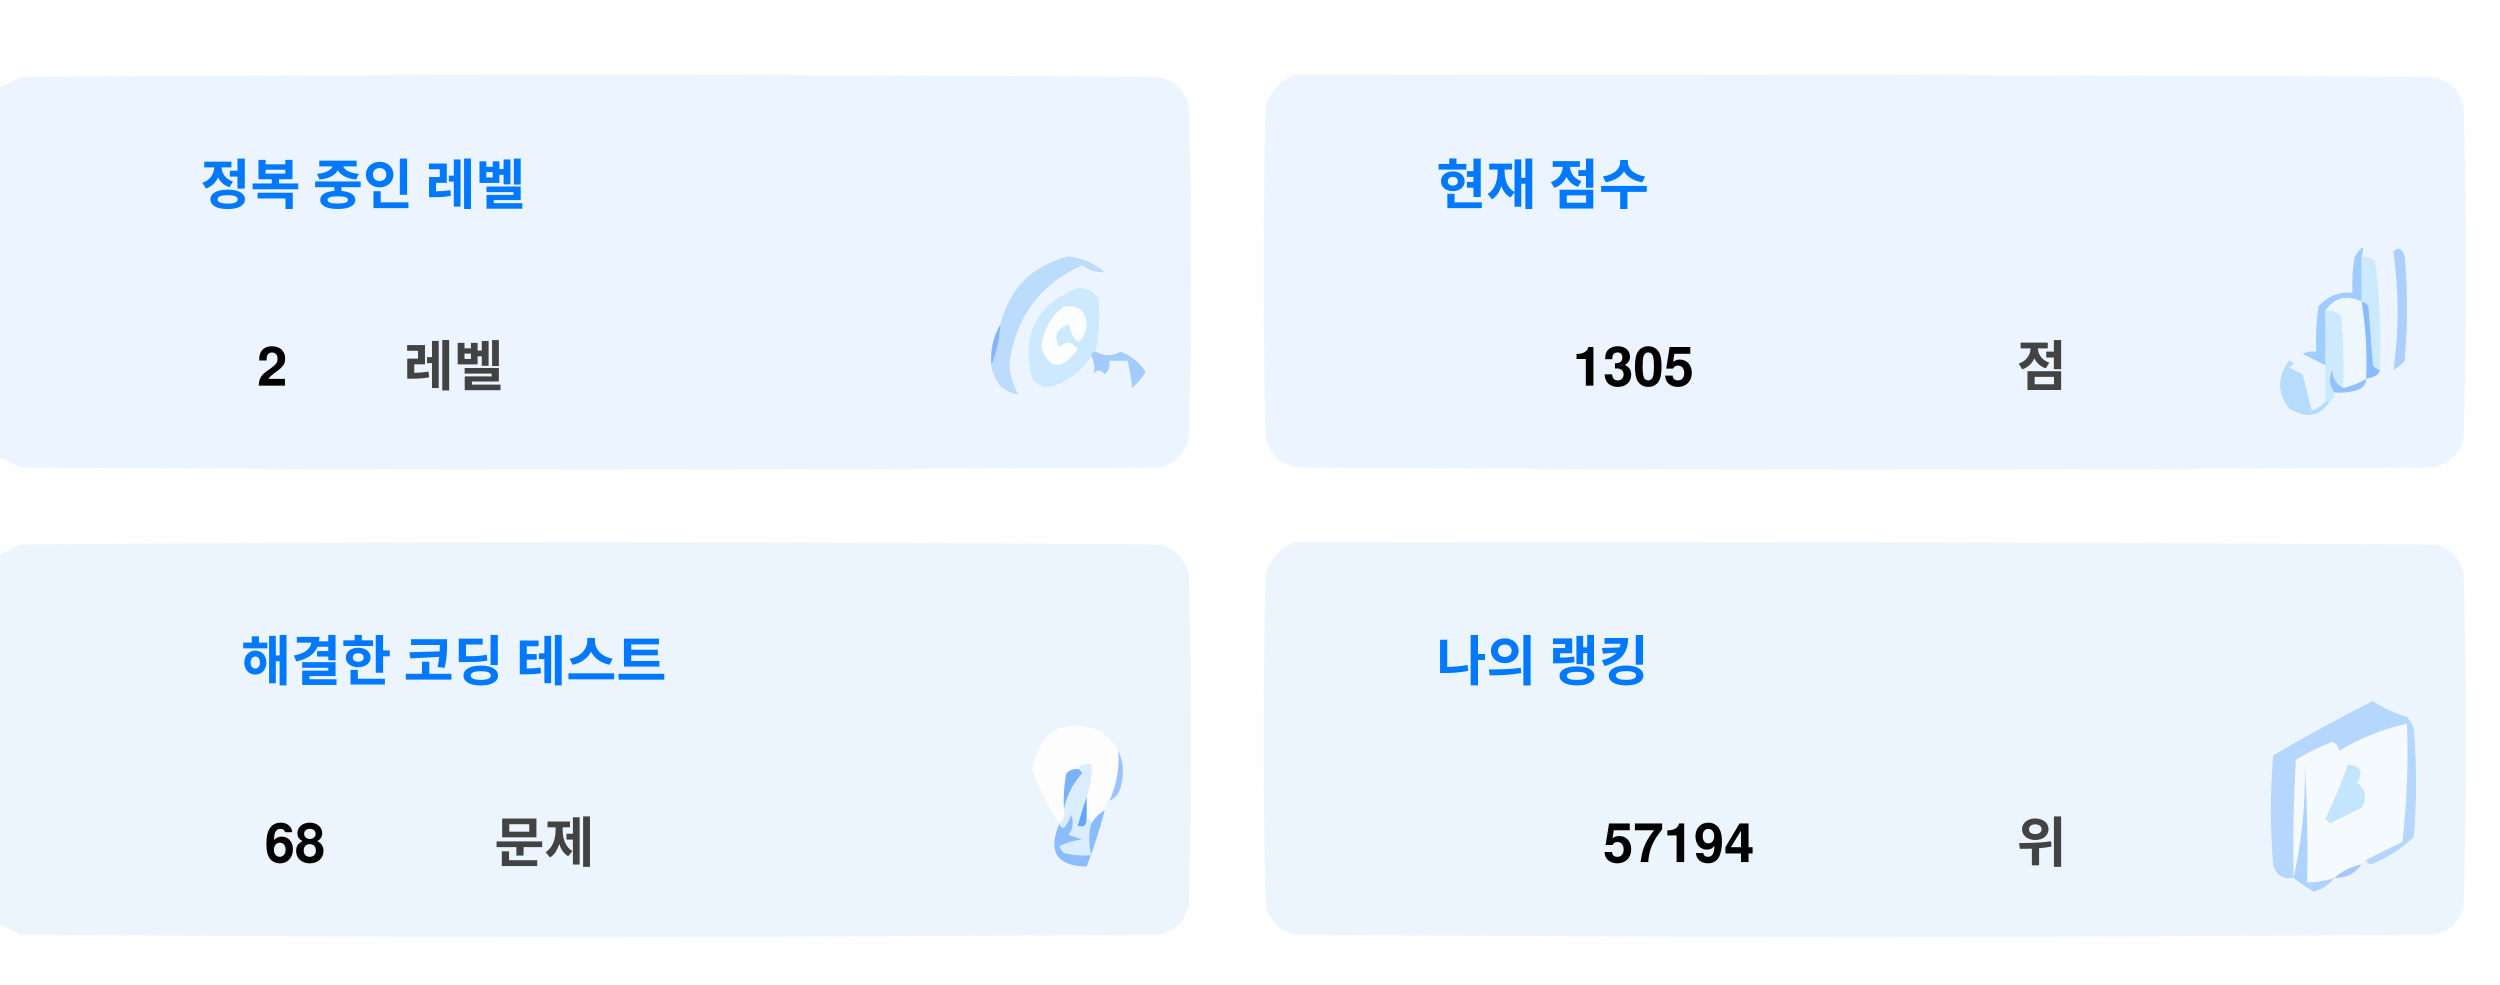
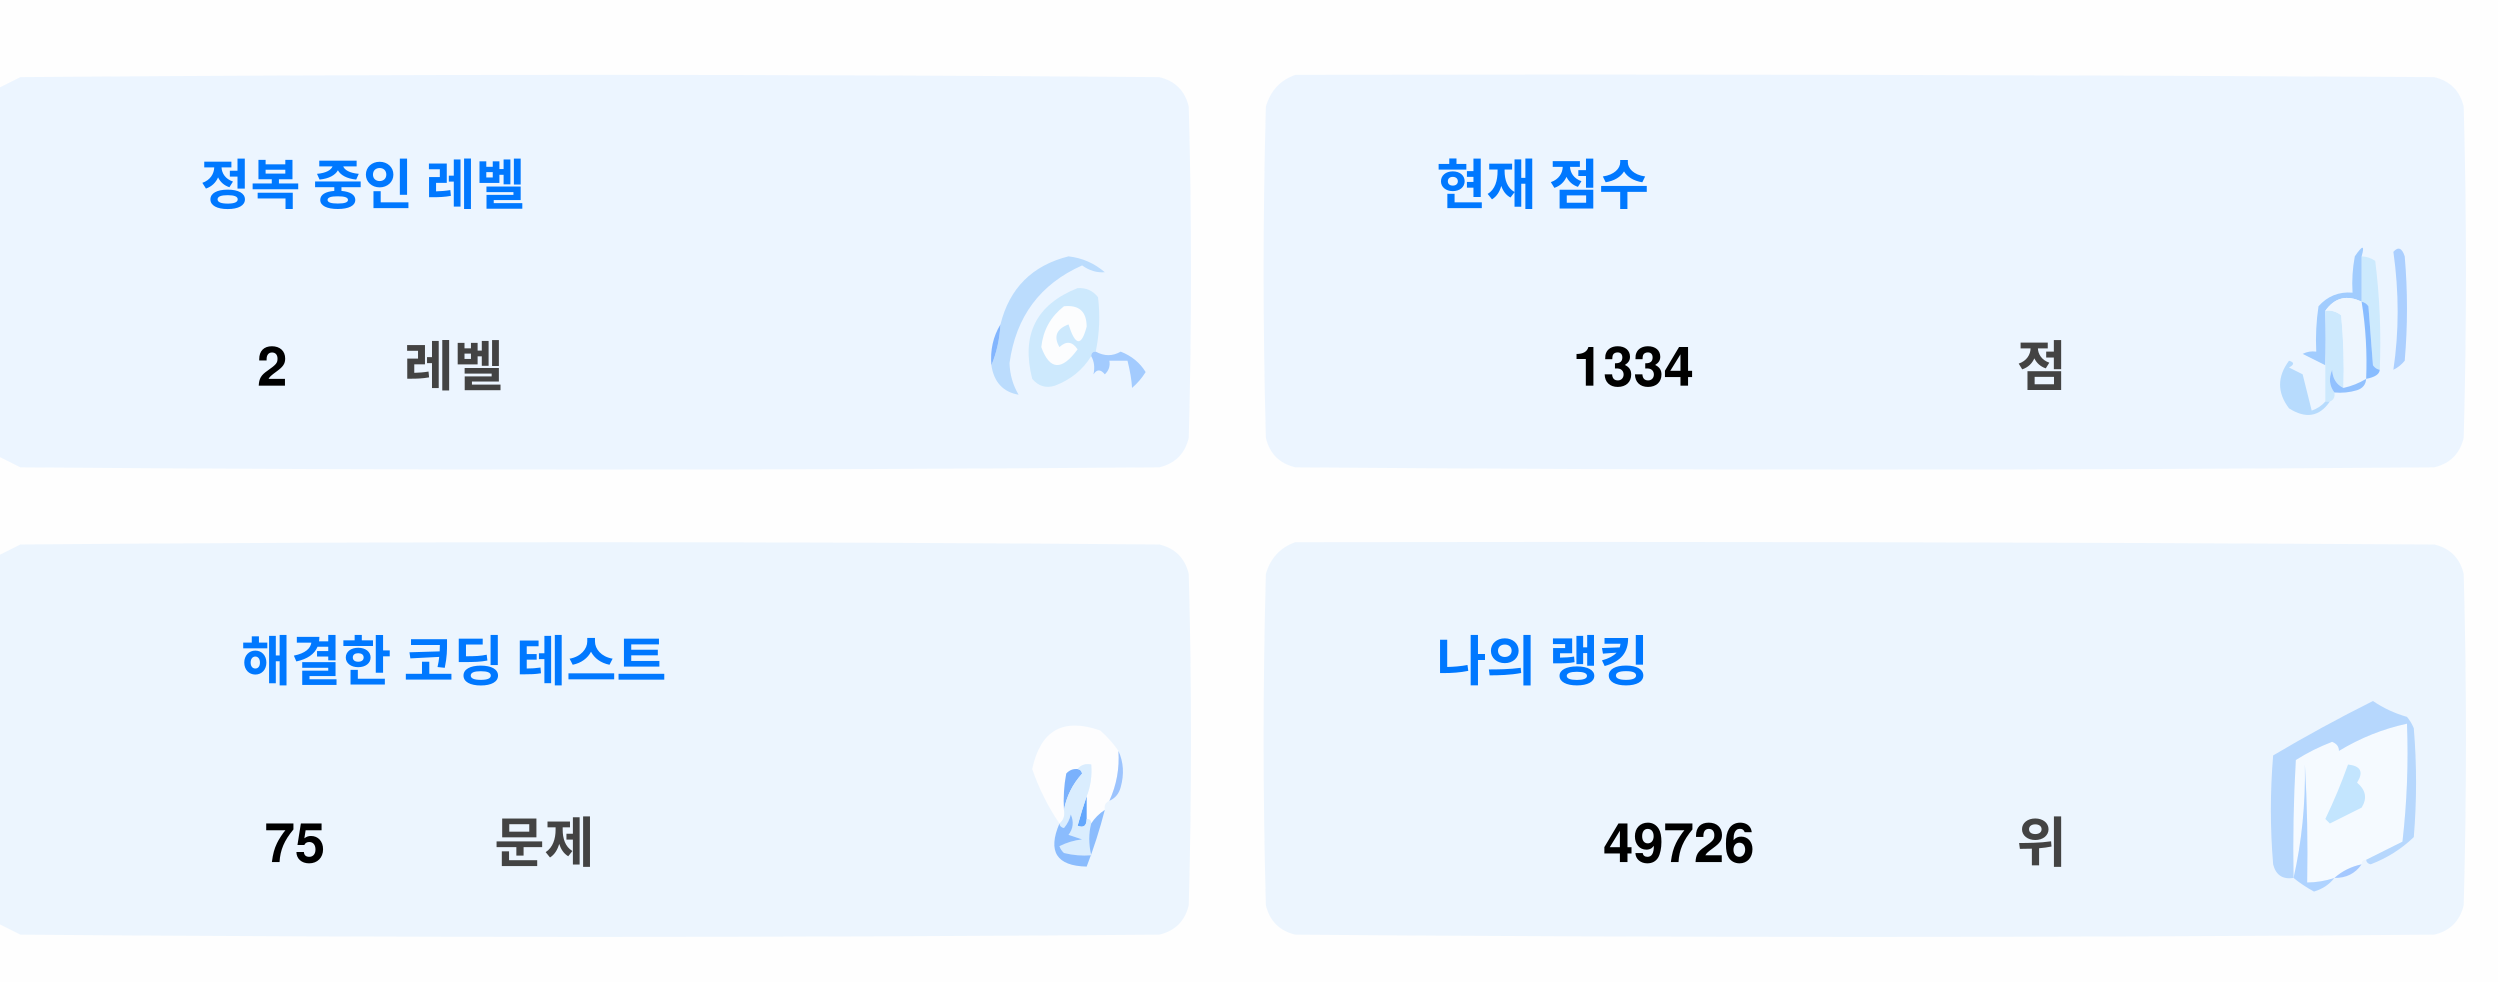
<svg xmlns="http://www.w3.org/2000/svg" version="1.1" width="551px" height="217px" style="shape-rendering:geometricPrecision; text-rendering:geometricPrecision; image-rendering:optimizeQuality; fill-rule:evenodd; clip-rule:evenodd">
  <style>.title {fill: #434343;font-size: 1rem;line-height: 1.5rem;font-weight: bold;font-family: -apple-system, BlinkMacSystemFont, Segoe UI, Helvetica, Arial, sans-serif, Apple Color Emoji, Segoe UI Emoji;}.desc {fill: #434343;font-size: 2.5rem;font-weight: bold;line-height: 1.5rem;font-family: -apple-system, BlinkMacSystemFont, Segoe UI, Helvetica, Arial, sans-serif, Apple Color Emoji, Segoe UI Emoji;}.desc-2 {fill: #434343;font-size: 1rem;font-weight: bold;line-height: 1.5rem;font-family: -apple-system, BlinkMacSystemFont, Segoe UI, Helvetica, Arial, sans-serif, Apple Color Emoji, Segoe UI Emoji;}.text, .desc {animation: twinkling 4s ease-in-out infinite;}@keyframes twinkling {40% { opacity: 1; }50% { opacity: 0.5; }60% { opacity: 1; }70% { opacity: 0.5; }80% { opacity: 1; }}</style>
  <g>
    <path style="opacity:1" fill="#fefefe" d="M -0.5,-0.5 C 183.167,-0.5 366.833,-0.5 550.5,-0.5C 550.5,71.833 550.5,144.167 550.5,216.5C 366.833,216.5 183.167,216.5 -0.5,216.5C -0.5,212.167 -0.5,207.833 -0.5,203.5C 1.14,204.32 2.807,205.153 4.5,206C 88.167,206.667 171.833,206.667 255.5,206C 259,205.167 261.167,203 262,199.5C 262.667,175.167 262.667,150.833 262,126.5C 261.167,123 259,120.833 255.5,120C 171.833,119.333 88.167,119.333 4.5,120C 2.807,120.847 1.14,121.68 -0.5,122.5C -0.5,115.167 -0.5,107.833 -0.5,100.5C 1.14,101.32 2.807,102.153 4.5,103C 88.167,103.667 171.833,103.667 255.5,103C 259,102.167 261.167,100 262,96.5C 262.667,72.167 262.667,47.833 262,23.5C 261.167,20 259,17.833 255.5,17C 171.833,16.333 88.167,16.333 4.5,17C 2.807,17.847 1.14,18.68 -0.5,19.5C -0.5,12.833 -0.5,6.167 -0.5,-0.5 Z" />
  </g>
  <g>
    <path style="opacity:1" fill="#ecf5ff" d="M -0.5,100.5 C -0.5,73.5 -0.5,46.5 -0.5,19.5C 1.14,18.68 2.807,17.847 4.5,17C 88.167,16.333 171.833,16.333 255.5,17C 259,17.833 261.167,20 262,23.5C 262.667,47.833 262.667,72.167 262,96.5C 261.167,100 259,102.167 255.5,103C 171.833,103.667 88.167,103.667 4.5,103C 2.807,102.153 1.14,101.32 -0.5,100.5 Z" />
  </g>
  <g>
    <path style="opacity:1" fill="#ecf5ff" d="M 285.5,16.5 C 369.167,16.333 452.834,16.5 536.5,17C 540,17.833 542.167,20 543,23.5C 543.667,47.833 543.667,72.167 543,96.5C 542.167,100 540,102.167 536.5,103C 452.833,103.667 369.167,103.667 285.5,103C 282,102.167 279.833,100 279,96.5C 278.333,72.167 278.333,47.833 279,23.5C 280.018,19.985 282.185,17.652 285.5,16.5 Z" />
  </g>
  <g>
    <path style="opacity:1" fill="#cdeafd" d="M 520.5,56.5 C 521.583,56.539 522.583,56.873 523.5,57.5C 524.498,65.472 524.831,73.472 524.5,81.5C 523.883,81.389 523.383,81.056 523,80.5C 522.667,76.167 522.333,71.833 522,67.5C 521.617,66.944 521.117,66.611 520.5,66.5C 520.5,63.167 520.5,59.833 520.5,56.5 Z" />
  </g>
  <g>
    <path style="opacity:1" fill="#abcfff" d="M 527.5,55.5 C 528.566,54.308 529.399,54.641 530,56.5C 530.667,64.167 530.667,71.833 530,79.5C 529.311,80.357 528.478,81.023 527.5,81.5C 528.758,73.08 528.758,64.414 527.5,55.5 Z" />
  </g>
  <g>
    <path style="opacity:1" fill="#bbdcfd" d="M 218.5,80.5 C 219.657,77.727 220.324,74.727 220.5,71.5C 222.49,63.51 227.49,58.51 235.5,56.5C 238.528,56.847 241.194,58.014 243.5,60C 241.744,60.141 240.078,59.641 238.5,58.5C 229.247,62.607 223.914,69.773 222.5,80C 222.565,82.526 223.232,84.859 224.5,87C 221.07,86.397 219.07,84.231 218.5,80.5 Z" />
  </g>
  <g>
    <path style="opacity:1" fill="#cde9fd" d="M 241.5,77.5 C 240.833,77.5 240.5,77.833 240.5,78.5C 238.628,81.529 235.961,83.695 232.5,85C 230.536,85.624 228.869,85.124 227.5,83.5C 225.021,73.791 228.354,67.124 237.5,63.5C 239.374,63.39 240.874,64.056 242,65.5C 242.497,69.524 242.331,73.524 241.5,77.5 Z" />
  </g>
  <g>
    <path style="opacity:1" fill="#fcfdfe" d="M 234.5,67.5 C 237.826,67.162 239.493,68.662 239.5,72C 238.334,76.434 237,76.267 235.5,71.5C 232.832,72.515 232.166,74.182 233.5,76.5C 235.017,75.089 236.351,75.256 237.5,77C 234.006,81.771 231.34,81.605 229.5,76.5C 229.904,72.771 231.571,69.771 234.5,67.5 Z" />
  </g>
  <g>
    <path style="opacity:1" fill="#a1ccfe" d="M 520.5,56.5 C 520.5,59.833 520.5,63.167 520.5,66.5C 517.238,64.922 514.572,65.589 512.5,68.5C 512.617,72.81 512.617,76.81 512.5,80.5C 510.86,79.68 509.193,78.847 507.5,78C 508.448,77.517 509.448,77.35 510.5,77.5C 510.335,74.15 510.502,70.817 511,67.5C 512.995,65.253 515.495,64.253 518.5,64.5C 518.336,61.813 518.503,59.146 519,56.5C 520.731,53.969 521.231,53.969 520.5,56.5 Z" />
  </g>
  <g>
    <path style="opacity:1" fill="#cde9fd" d="M 512.5,68.5 C 513.822,68.33 514.989,68.663 516,69.5C 516.499,74.823 516.666,80.156 516.5,85.5C 514.955,84.77 514.122,83.437 514,81.5C 513.22,83.387 513.387,85.054 514.5,86.5C 514.672,87.492 514.338,88.158 513.5,88.5C 513.167,88.5 512.833,88.5 512.5,88.5C 512.5,85.833 512.5,83.167 512.5,80.5C 512.617,76.81 512.617,72.81 512.5,68.5 Z" />
  </g>
  <g>
    <path style="opacity:1" fill="#eef6fe" d="M 520.5,66.5 C 521.407,72.106 521.74,77.773 521.5,83.5C 519.95,84.441 518.284,85.108 516.5,85.5C 516.666,80.156 516.499,74.823 516,69.5C 514.989,68.663 513.822,68.33 512.5,68.5C 514.572,65.589 517.238,64.922 520.5,66.5 Z" />
  </g>
  <g>
    <path style="opacity:1" fill="#88bcff" d="M 520.5,66.5 C 521.117,66.611 521.617,66.944 522,67.5C 522.333,71.833 522.667,76.167 523,80.5C 523.383,81.056 523.883,81.389 524.5,81.5C 524.445,82.469 523.445,83.136 521.5,83.5C 521.74,77.773 521.407,72.106 520.5,66.5 Z" />
  </g>
  <g>
    <path style="opacity:1" fill="#82b5fe" d="M 220.5,71.5 C 220.324,74.727 219.657,77.727 218.5,80.5C 218.215,77.171 218.882,74.171 220.5,71.5 Z" />
  </g>
  <g>
    <path style="opacity:1" fill="#a3cbfe" d="M 240.5,78.5 C 240.5,77.833 240.833,77.5 241.5,77.5C 243.391,78.536 245.224,78.536 247,77.5C 249.391,78.429 251.225,79.929 252.5,82C 251.681,83.319 250.681,84.486 249.5,85.5C 249.409,83.777 249.075,81.777 248.5,79.5C 247.167,79.5 245.833,79.5 244.5,79.5C 244.719,80.675 244.386,81.675 243.5,82.5C 242.575,81.359 241.741,81.359 241,82.5C 241.331,80.981 241.164,79.648 240.5,78.5 Z" />
  </g>
  <g>
    <path style="opacity:1" fill="#b7dbfd" d="M 512.5,88.5 C 512.833,88.5 513.167,88.5 513.5,88.5C 511.199,91.857 508.199,92.357 504.5,90C 501.872,86.535 501.872,83.035 504.5,79.5C 505.696,79.846 505.696,80.346 504.5,81C 505.5,81.5 506.5,82 507.5,82.5C 508.167,85.167 508.833,87.833 509.5,90.5C 510.739,90.058 511.739,89.391 512.5,88.5 Z" />
  </g>
  <g>
    <path style="opacity:1" fill="#92c1fe" d="M 516.5,85.5 C 518.284,85.108 519.95,84.441 521.5,83.5C 521.423,84.75 520.756,85.583 519.5,86C 517.866,86.493 516.199,86.66 514.5,86.5C 513.387,85.054 513.22,83.387 514,81.5C 514.122,83.437 514.955,84.77 516.5,85.5 Z" />
  </g>
  <g>
    <path style="opacity:1" fill="#ecf5fe" d="M -0.5,203.5 C -0.5,176.5 -0.5,149.5 -0.5,122.5C 1.14,121.68 2.807,120.847 4.5,120C 88.167,119.333 171.833,119.333 255.5,120C 259,120.833 261.167,123 262,126.5C 262.667,150.833 262.667,175.167 262,199.5C 261.167,203 259,205.167 255.5,206C 171.833,206.667 88.167,206.667 4.5,206C 2.807,205.153 1.14,204.32 -0.5,203.5 Z" />
  </g>
  <g>
    <path style="opacity:1" fill="#ecf5fe" d="M 285.5,119.5 C 369.167,119.333 452.834,119.5 536.5,120C 540,120.833 542.167,123 543,126.5C 543.667,150.833 543.667,175.167 543,199.5C 542.167,203 540,205.167 536.5,206C 452.833,206.667 369.167,206.667 285.5,206C 282,205.167 279.833,203 279,199.5C 278.333,175.167 278.333,150.833 279,126.5C 280.018,122.985 282.185,120.652 285.5,119.5 Z" />
  </g>
  <g>
    <path style="opacity:1" fill="#fdfdfe" d="M 246.5,165.5 C 246.758,169.367 246.092,173.034 244.5,176.5C 243.662,176.842 243.328,177.508 243.5,178.5C 242.272,179.306 241.272,180.306 240.5,181.5C 240.5,180.833 240.167,180.5 239.5,180.5C 239.5,178.833 239.5,177.167 239.5,175.5C 240.369,173.283 240.702,170.95 240.5,168.5C 239.209,168.263 238.209,168.596 237.5,169.5C 236.504,169.414 235.671,169.748 235,170.5C 234.503,173.146 234.336,175.813 234.5,178.5C 234.737,179.791 234.404,180.791 233.5,181.5C 230.986,177.806 228.986,173.806 227.5,169.5C 229.309,160.957 234.309,158.124 242.5,161C 244.07,162.397 245.404,163.897 246.5,165.5 Z" />
  </g>
  <g>
    <path style="opacity:1" fill="#f5faff" d="M 521.5,189.5 C 520.833,189.5 520.5,189.833 520.5,190.5C 518.181,190.992 516.181,191.992 514.5,193.5C 512.565,194.15 510.565,194.483 508.5,194.5C 508.666,185.827 508.5,177.16 508,168.5C 508.141,177.227 507.308,185.56 505.5,193.5C 505.334,184.827 505.5,176.16 506,167.5C 508.527,165.903 511.194,164.57 514,163.5C 515.011,163.892 515.511,164.559 515.5,165.5C 520.21,162.641 525.21,160.641 530.5,159.5C 530.831,168.192 530.498,176.859 529.5,185.5C 526.807,186.847 524.14,188.18 521.5,189.5 Z" />
  </g>
  <g>
    <path style="opacity:1" fill="#b6d7fd" d="M 521.5,189.5 C 524.14,188.18 526.807,186.847 529.5,185.5C 530.498,176.859 530.831,168.192 530.5,159.5C 525.21,160.641 520.21,162.641 515.5,165.5C 515.511,164.559 515.011,163.892 514,163.5C 511.194,164.57 508.527,165.903 506,167.5C 505.5,176.16 505.334,184.827 505.5,193.5C 503.089,193.863 501.589,192.863 501,190.5C 500.333,182.5 500.333,174.5 501,166.5C 508.173,162.246 515.507,158.246 523,154.5C 525.304,156.068 527.804,157.235 530.5,158C 531.126,158.75 531.626,159.584 532,160.5C 532.667,168.5 532.667,176.5 532,184.5C 529.292,187.111 526.125,189.111 522.5,190.5C 521.893,190.376 521.56,190.043 521.5,189.5 Z" />
  </g>
  <g>
    <path style="opacity:1" fill="#c3e5fe" d="M 517.5,168.5 C 520.317,168.801 520.984,170.134 519.5,172.5C 521.439,174.122 521.772,175.956 520.5,178C 518.167,179.167 515.833,180.333 513.5,181.5C 513.167,181.167 512.833,180.833 512.5,180.5C 514.414,176.515 516.081,172.515 517.5,168.5 Z" />
  </g>
  <g>
    <path style="opacity:1" fill="#7ab1fc" d="M 237.5,169.5 C 238.043,169.56 238.376,169.893 238.5,170.5C 236.395,172.836 235.062,175.503 234.5,178.5C 234.336,175.813 234.503,173.146 235,170.5C 235.671,169.748 236.504,169.414 237.5,169.5 Z" />
  </g>
  <g>
    <path style="opacity:1" fill="#afd3ff" d="M 514.5,193.5 C 513.378,194.947 511.878,195.947 510,196.5C 508.348,195.601 506.848,194.601 505.5,193.5C 507.308,185.56 508.141,177.227 508,168.5C 508.5,177.16 508.666,185.827 508.5,194.5C 510.565,194.483 512.565,194.15 514.5,193.5 Z" />
  </g>
  <g>
    <path style="opacity:1" fill="#9cc3fd" d="M 246.5,165.5 C 247.634,167.966 247.801,170.633 247,173.5C 246.623,174.942 245.79,175.942 244.5,176.5C 246.092,173.034 246.758,169.367 246.5,165.5 Z" />
  </g>
  <g>
    <path style="opacity:1" fill="#62a6fc" d="M 239.5,175.5 C 239.5,177.167 239.5,178.833 239.5,180.5C 239.483,182.028 238.816,182.528 237.5,182C 238.117,179.723 238.784,177.556 239.5,175.5 Z" />
  </g>
  <g>
    <path style="opacity:1" fill="#daedfe" d="M 237.5,169.5 C 238.209,168.596 239.209,168.263 240.5,168.5C 240.702,170.95 240.369,173.283 239.5,175.5C 238.784,177.556 238.117,179.723 237.5,182C 238.816,182.528 239.483,182.028 239.5,180.5C 240.167,180.5 240.5,180.833 240.5,181.5C 239.918,183.669 239.918,186.002 240.5,188.5C 238.473,188.662 236.473,188.495 234.5,188C 234.043,187.586 233.709,187.086 233.5,186.5C 235.078,185.702 236.744,185.202 238.5,185C 237.5,184.667 236.5,184.333 235.5,184C 236.554,182.612 236.72,181.112 236,179.5C 235.751,180.624 235.251,181.624 234.5,182.5C 233.893,182.376 233.56,182.043 233.5,181.5C 234.404,180.791 234.737,179.791 234.5,178.5C 235.062,175.503 236.395,172.836 238.5,170.5C 238.376,169.893 238.043,169.56 237.5,169.5 Z" />
  </g>
  <g>
    <path style="opacity:1" fill="#8bbcfd" d="M 243.5,178.5 C 242.395,182.803 241.062,186.969 239.5,191C 232.857,190.847 230.857,187.68 233.5,181.5C 233.56,182.043 233.893,182.376 234.5,182.5C 235.251,181.624 235.751,180.624 236,179.5C 236.72,181.112 236.554,182.612 235.5,184C 236.5,184.333 237.5,184.667 238.5,185C 236.744,185.202 235.078,185.702 233.5,186.5C 233.709,187.086 234.043,187.586 234.5,188C 236.473,188.495 238.473,188.662 240.5,188.5C 239.918,186.002 239.918,183.669 240.5,181.5C 241.272,180.306 242.272,179.306 243.5,178.5 Z" />
  </g>
  <g>
    <path style="opacity:1" fill="#a4c8ff" d="M 520.5,190.5 C 519.089,192.539 517.089,193.539 514.5,193.5C 516.181,191.992 518.181,190.992 520.5,190.5 Z" />
  </g>
  <text text-anchor="middle" x="80" y="45" class="title" style="fill:#0078ff;" stroke="#none" stroke-width="1">정복 중인 레벨</text>
  <text text-anchor="middle" x="60" y="85" class="desc" style="fill:#000000;" stroke="#none" stroke-width="1">2</text>
  <text text-anchor="middle" x="100" y="85" class="desc-2" style="fill:#434343;" stroke="#none" stroke-width="1">레벨</text>
  <text text-anchor="middle" x="340" y="45" class="title" style="fill:#0078ff;" stroke="#none" stroke-width="1">현재 점수</text>
-   <text text-anchor="middle" x="360" y="85" class="desc" style="fill:#000000;" stroke="#none" stroke-width="1">1305</text>
+   <text text-anchor="middle" x="360" y="85" class="desc" style="fill:#000000;" stroke="#none" stroke-width="1">1334</text>
  <text text-anchor="middle" x="450" y="85" class="desc-2" style="fill:#434343;" stroke="#none" stroke-width="1">점</text>
  <text text-anchor="middle" x="100" y="150" class="title" style="fill:#0078ff;" stroke="#none" stroke-width="1">해결한 코딩 테스트</text>
-   <text text-anchor="middle" x="65" y="190" class="desc" style="fill:#000000;" stroke="#none" stroke-width="1">68</text>
+   <text text-anchor="middle" x="65" y="190" class="desc" style="fill:#000000;" stroke="#none" stroke-width="1">75</text>
  <text text-anchor="middle" x="120" y="190" class="desc-2" style="fill:#434343;" stroke="#none" stroke-width="1">문제</text>
  <text text-anchor="middle" x="340" y="150" class="title" style="fill:#0078ff;" stroke="#none" stroke-width="1">나의 랭킹</text>
-   <text text-anchor="middle" x="370" y="190" class="desc" style="fill:#000000;" stroke="#none" stroke-width="1">57194</text>
+   <text text-anchor="middle" x="370" y="190" class="desc" style="fill:#000000;" stroke="#none" stroke-width="1">49726</text>
  <text text-anchor="middle" x="450" y="190" class="desc-2" style="fill:#434343;" stroke="#none" stroke-width="1">위</text>
</svg>
